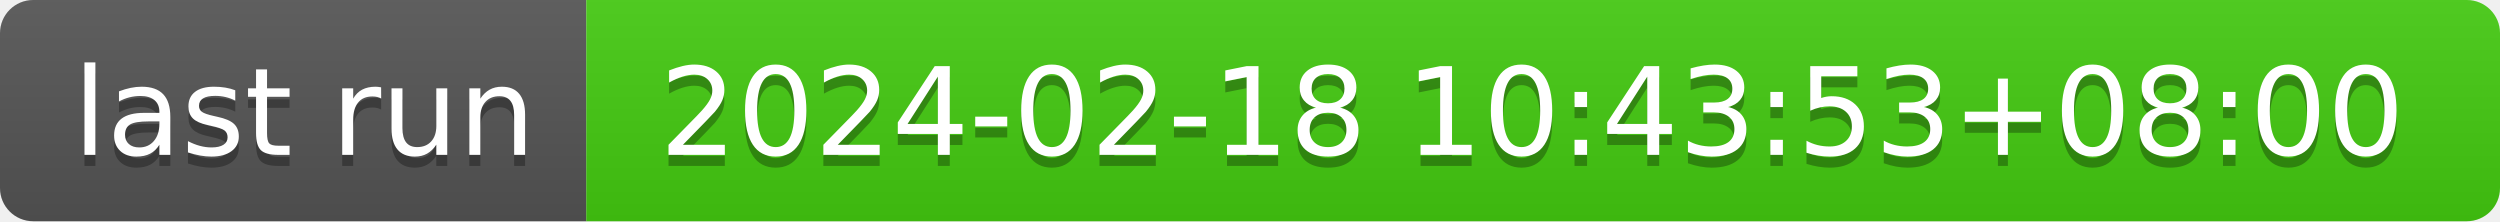
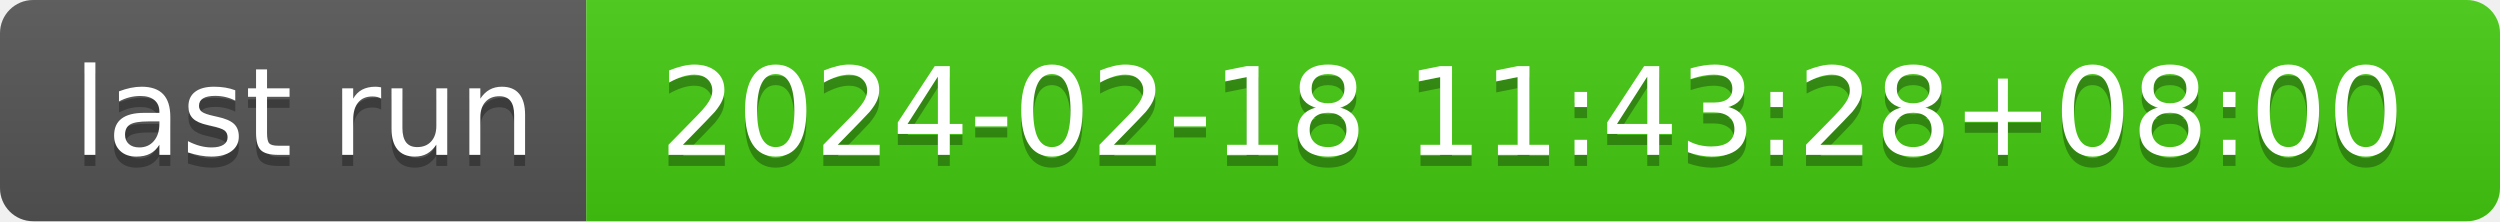
- <svg xmlns="http://www.w3.org/2000/svg" width="226" height="20" role="img" aria-label="last run: 2024-02-18 10:43:53+08:00">
+ <svg xmlns="http://www.w3.org/2000/svg" width="226" height="20" role="img" aria-label="last run: 2024-02-18 11:43:28+08:00">
  <linearGradient id="s" x2="0" y2="100%">
    <stop offset="0" stop-color="#bbb" stop-opacity=".1" />
    <stop offset="1" stop-opacity=".1" />
  </linearGradient>
  <clipPath id="r">
    <rect width="226" height="20" rx="3" fill="#fff" />
  </clipPath>
  <g clip-path="url(#r)">
    <rect width="53" height="20" fill="#555" />
    <rect x="53" width="173" height="20" fill="#4c1" />
    <rect width="226" height="20" fill="url(#s)" />
  </g>
  <g fill="#fff" text-anchor="middle" font-family="Verdana,Geneva,DejaVu Sans,sans-serif" text-rendering="geometricPrecision" font-size="110">
    <text aria-hidden="true" x="275" y="150" fill="#010101" fill-opacity=".3" transform="scale(.1)" textLength="430">last run</text>
    <text x="275" y="140" transform="scale(.1)" fill="#fff" textLength="430">last run</text>
-     <text aria-hidden="true" x="1385" y="150" fill="#010101" fill-opacity=".3" transform="scale(.1)" textLength="1630">2024-02-18 10:43:53+08:00</text>
-     <text x="1385" y="140" transform="scale(.1)" fill="#fff" textLength="1630">2024-02-18 10:43:53+08:00</text>
+     <text aria-hidden="true" x="1385" y="150" fill="#010101" fill-opacity=".3" transform="scale(.1)" textLength="1630">2024-02-18 11:43:28+08:00</text>
+     <text x="1385" y="140" transform="scale(.1)" fill="#fff" textLength="1630">2024-02-18 11:43:28+08:00</text>
  </g>
</svg>
